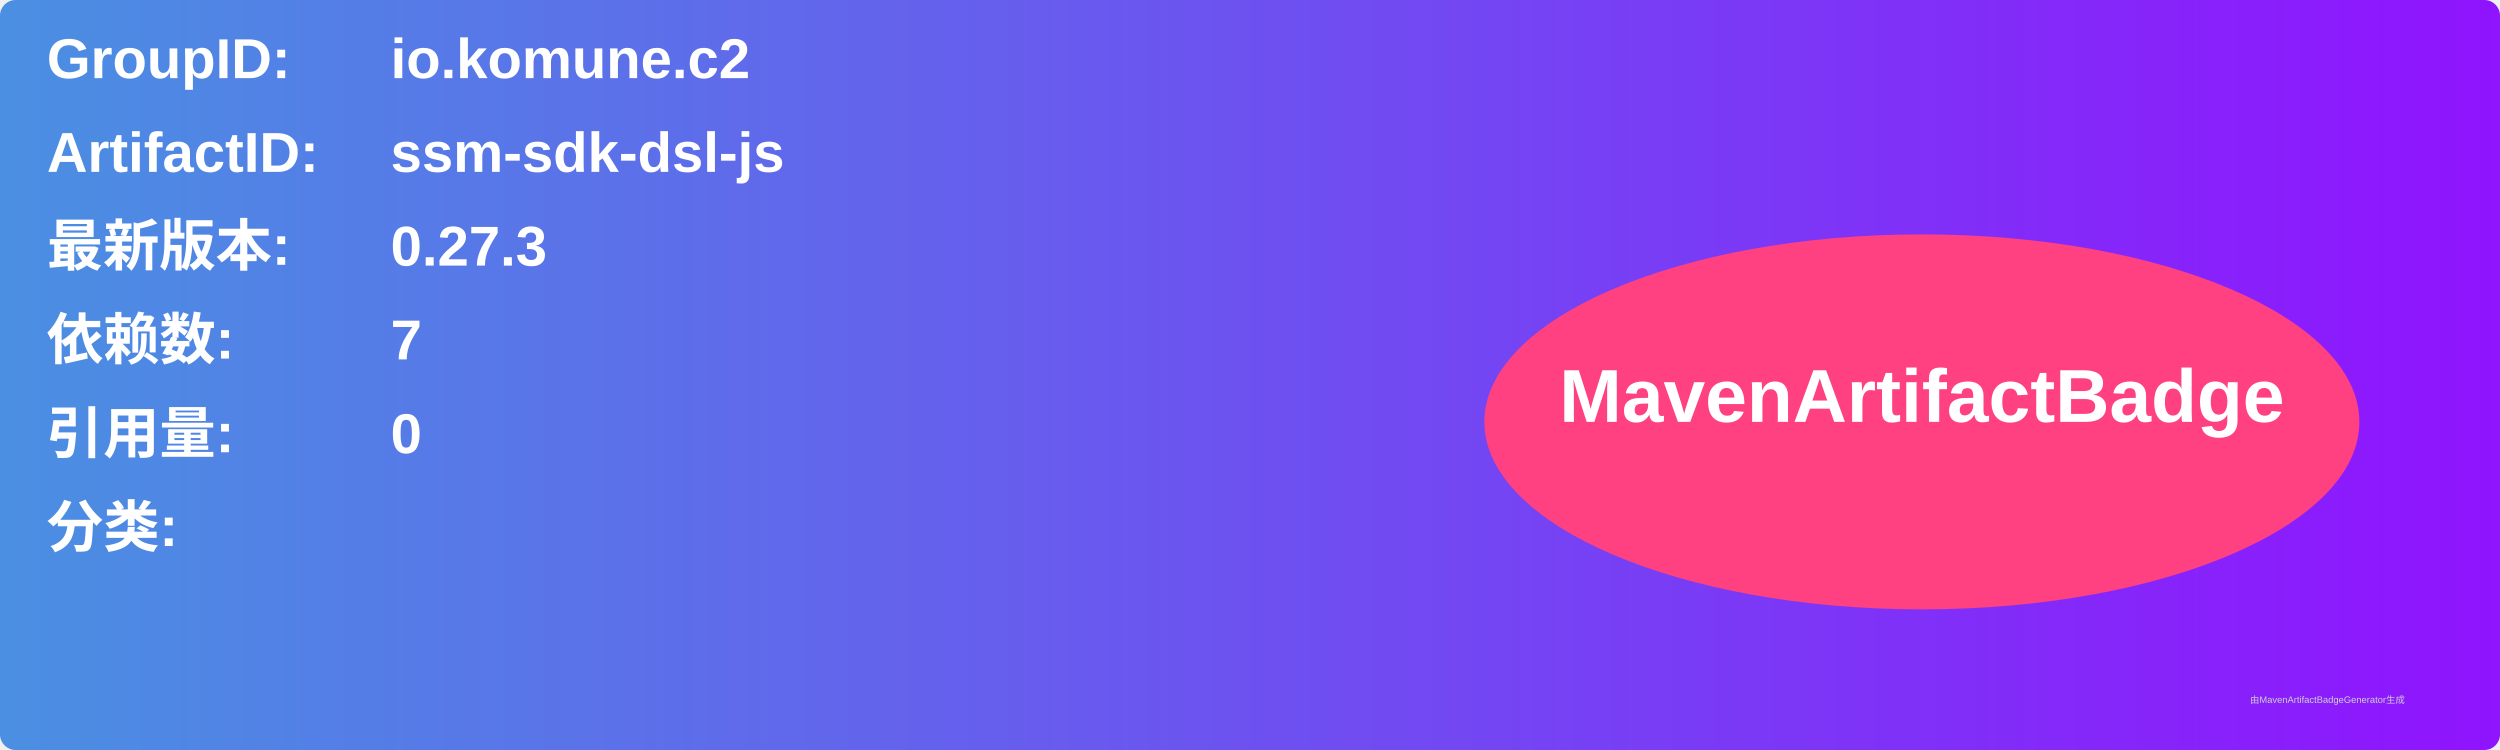
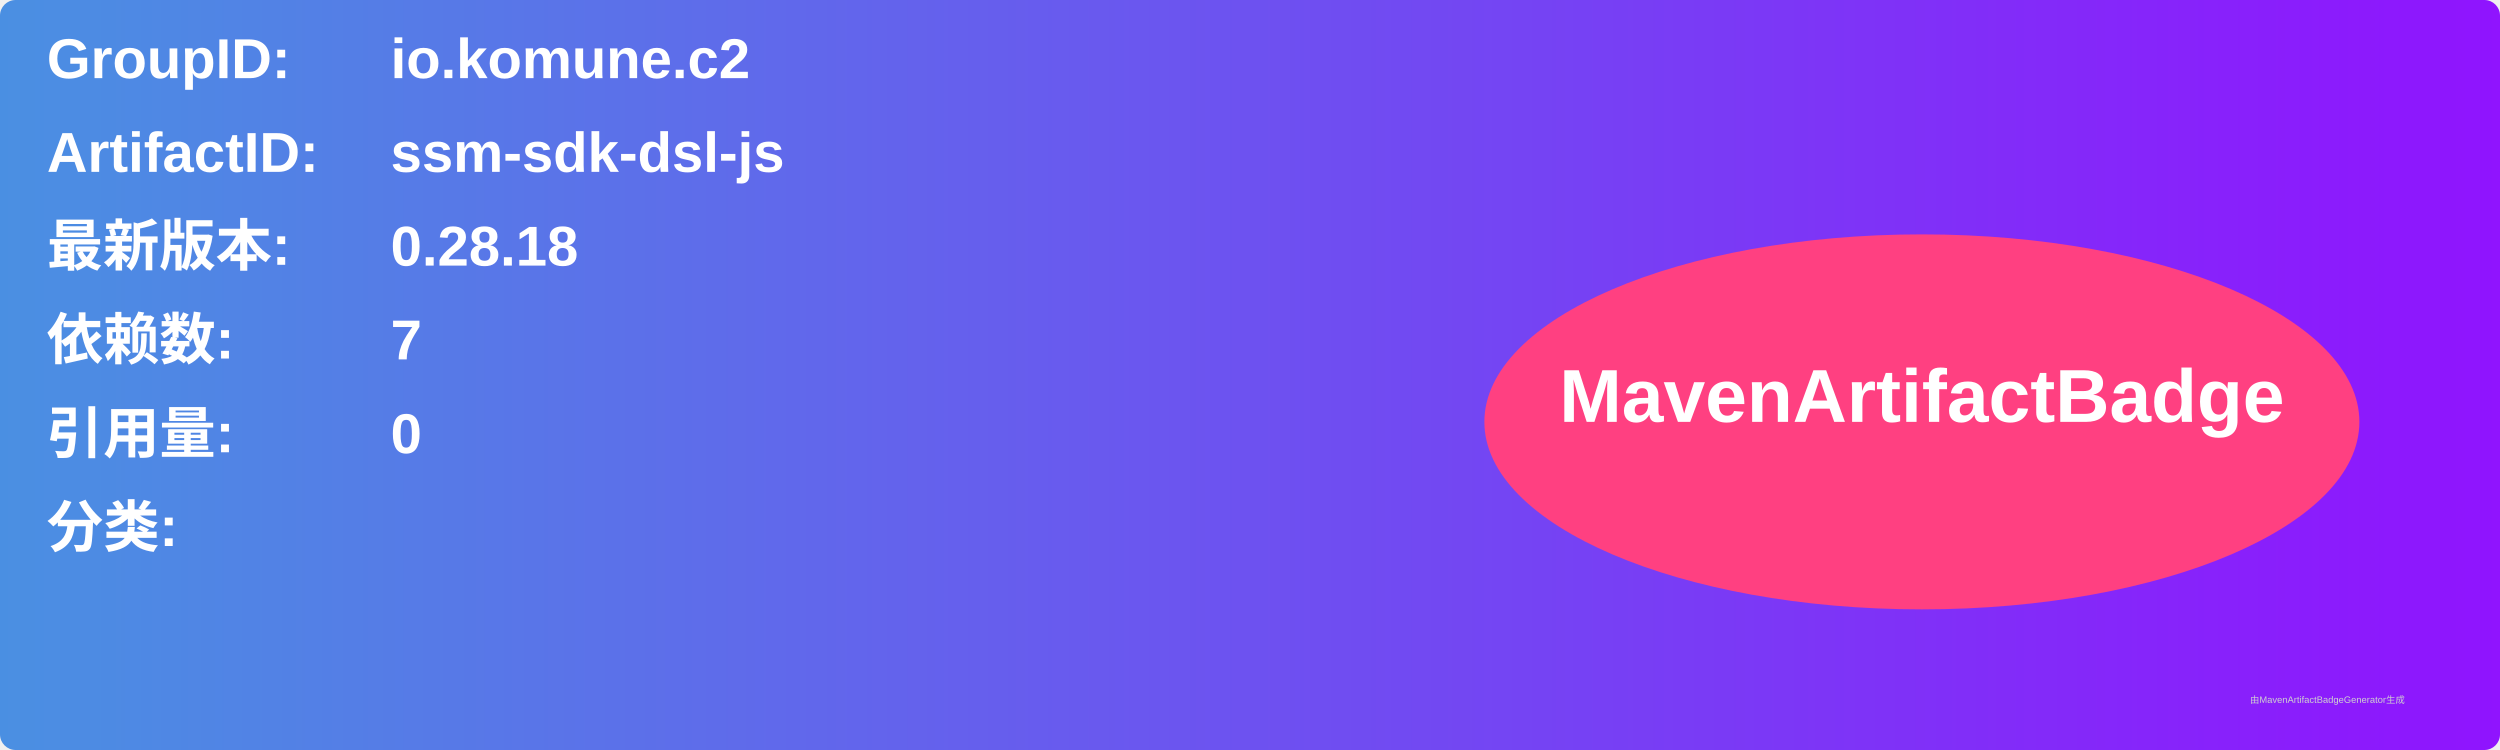
<svg xmlns="http://www.w3.org/2000/svg" width="800" height="240" viewBox="0 0 800 240">
  <linearGradient id="grad" x1="0%" y1="0%" x2="100%" y2="0%">
    <stop offset="0%" stop-color="#4a90e2" />
    <stop offset="100%" stop-color="#9013fe" />
  </linearGradient>
  <rect width="100%" height="100%" rx="5" ry="5" fill="url(#grad)" />
  <g transform="translate(15, 15)">
    <text x="0" y="10" font-family="Arial" font-size="18" fill="white" font-weight="bold" width="260">GroupID:</text>
    <text x="110" y="10" font-family="Arial" font-size="18" fill="white" font-weight="bold" width="460">io.komune.c2</text>
    <text x="0" y="40" font-family="Arial" font-size="18" fill="white" font-weight="bold" width="260">ArtifactID:</text>
    <text x="110" y="40" font-family="Arial" font-size="18" fill="white" font-weight="bold" width="460">ssm-sdk-dsl-js</text>
    <text x="0" y="70" font-family="Arial" font-size="18" fill="white" font-weight="bold">最新版本:</text>
    <text x="110" y="70" font-family="Arial" font-size="18" fill="white" font-weight="bold">
-       <tspan font-weight="bold">0.27.3</tspan>
+       <tspan font-weight="bold">0.28.18</tspan>
    </text>
    <text x="0" y="100" font-family="Arial" font-size="18" fill="white" font-weight="bold">依赖数: </text>
    <text x="110" y="100" font-family="Arial" font-size="18" fill="white">
      <tspan font-weight="bold">7</tspan>
    </text>
    <text x="0" y="130" font-family="Arial" font-size="18" fill="white" font-weight="bold">引用量: </text>
    <text x="110" y="130" font-family="Arial" font-size="18" fill="white">
      <tspan font-weight="bold">0</tspan>
    </text>
    <text x="0" y="160" font-family="Arial" font-size="18" fill="white" font-weight="bold">分类:</text>
    <text x="10" y="190" font-family="Arial" font-size="10" fill="white">
      <tspan font-weight="bold" />
    </text>
    <ellipse cx="600" cy="120" rx="140" ry="60" fill="#ff4081" />
    <text x="600" y="120" text-anchor="middle" font-family="Arial" font-size="24" fill="white" font-weight="bold">MavenArtifactBadge</text>
  </g>
  <text x="720" y="225" font-family="Arial" font-size="3" fill="#d0d0d0">由MavenArtifactBadgeGenerator生成</text>
</svg>
